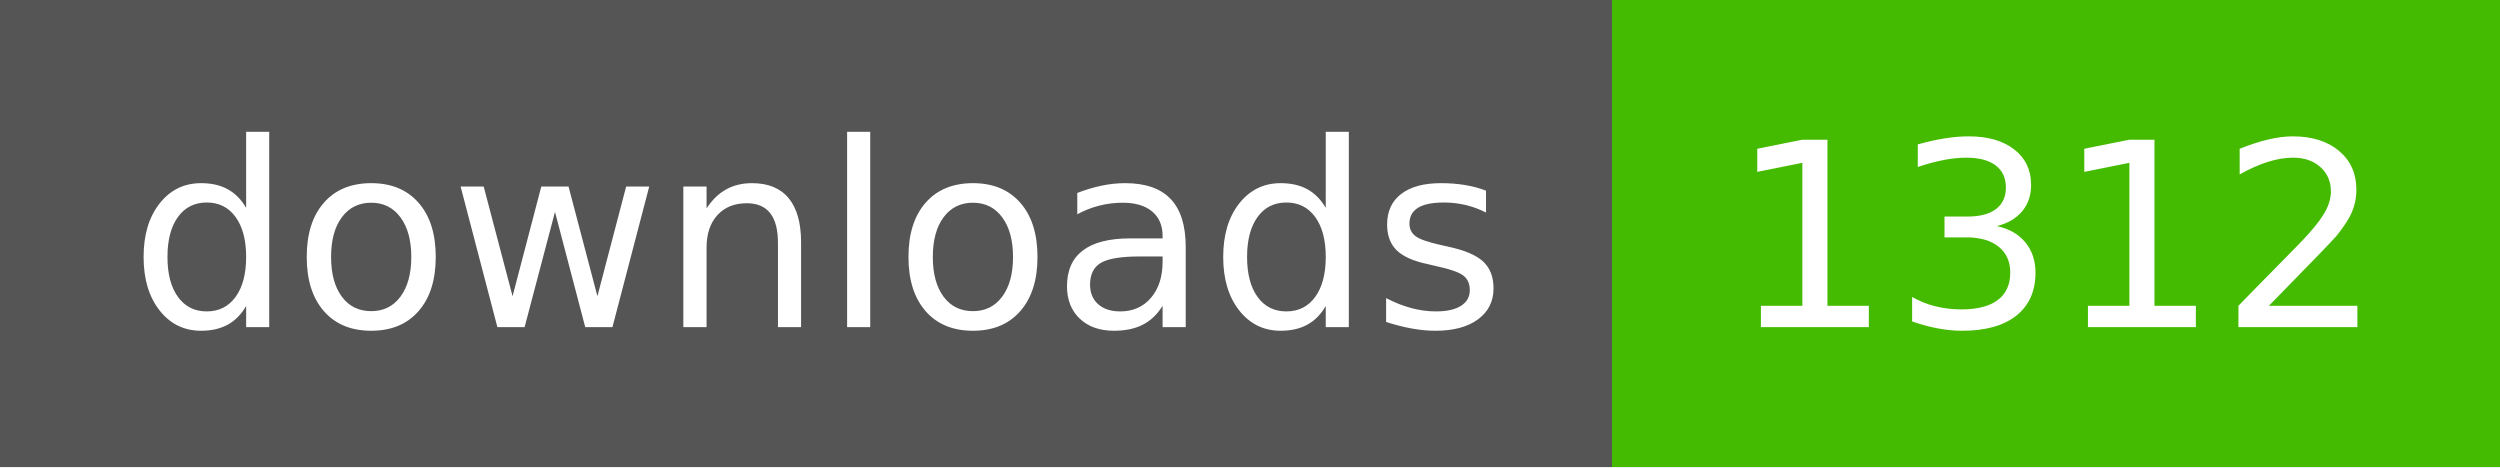
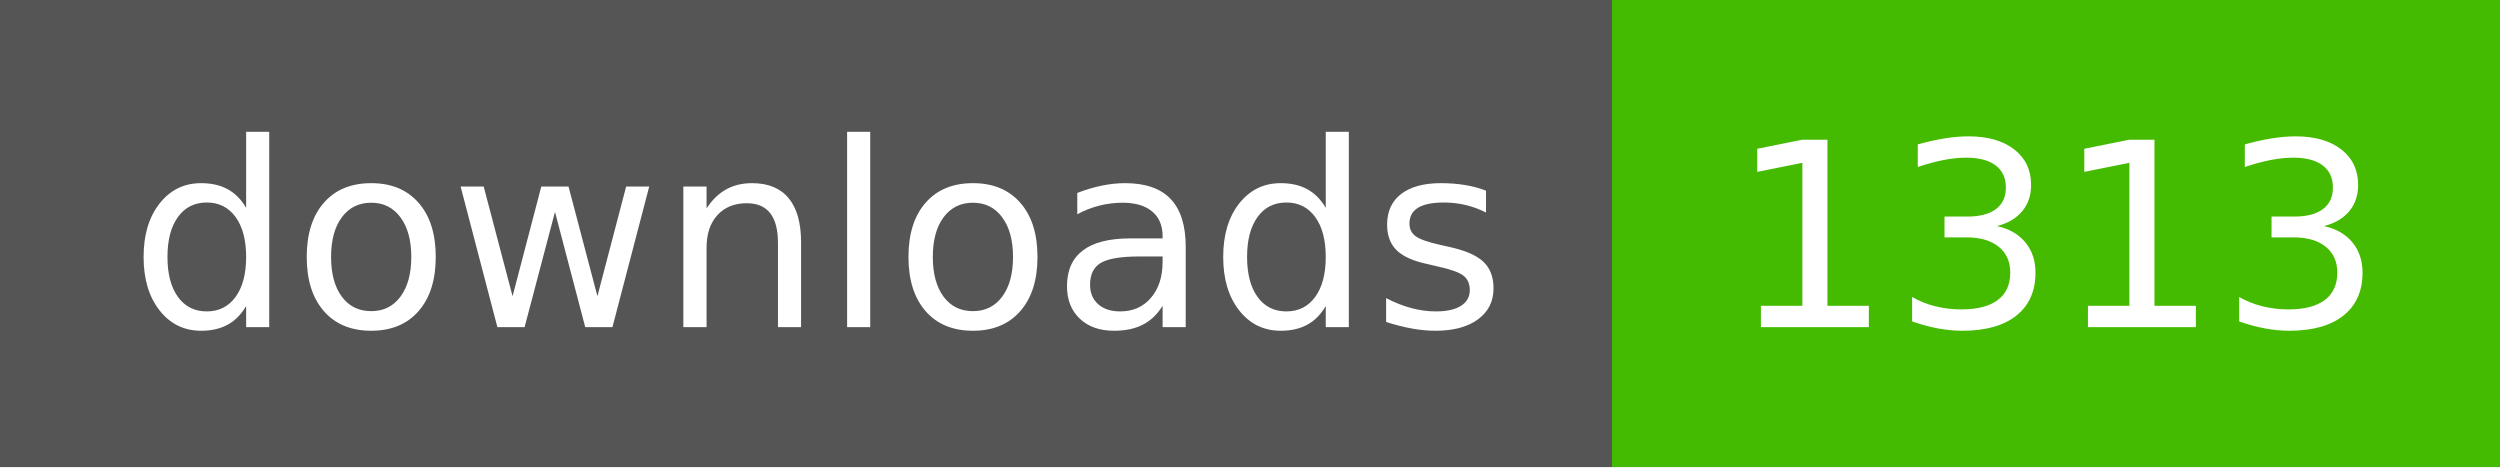
- <svg xmlns="http://www.w3.org/2000/svg" width="107" height="20" role="img" aria-label="downloads: 1312">
+ <svg xmlns="http://www.w3.org/2000/svg" width="107" height="20" role="img" aria-label="downloads: 1313">
  <g shape-rendering="crispEdges">
    <rect width="69" height="20" fill="#555" />
    <rect x="69" width="38" height="20" fill="#4b0" />
  </g>
  <g fill="#fff" text-anchor="middle" font-family="Verdana,Geneva,DejaVu Sans,sans-serif" text-rendering="geometricPrecision" font-size="110">
    <text x="350" y="140" textLength="590" transform="scale(.1)">downloads</text>
-     <text x="880" y="140" textLength="280" transform="scale(.1)">1312</text>
+     <text x="880" y="140" textLength="280" transform="scale(.1)">1313</text>
  </g>
</svg>
